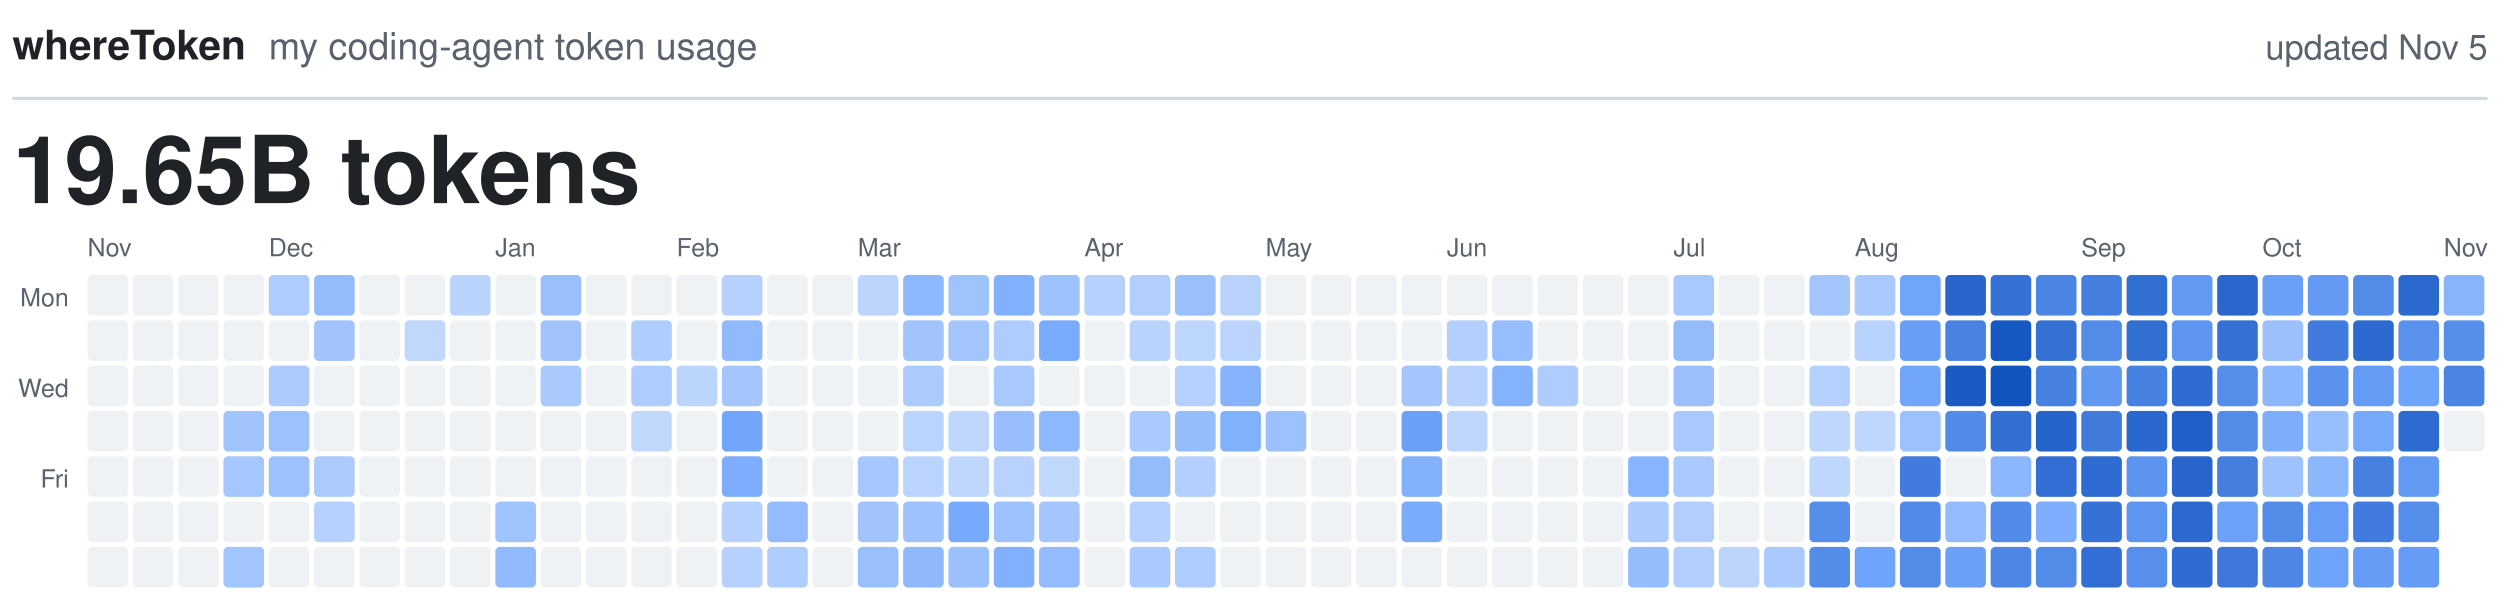
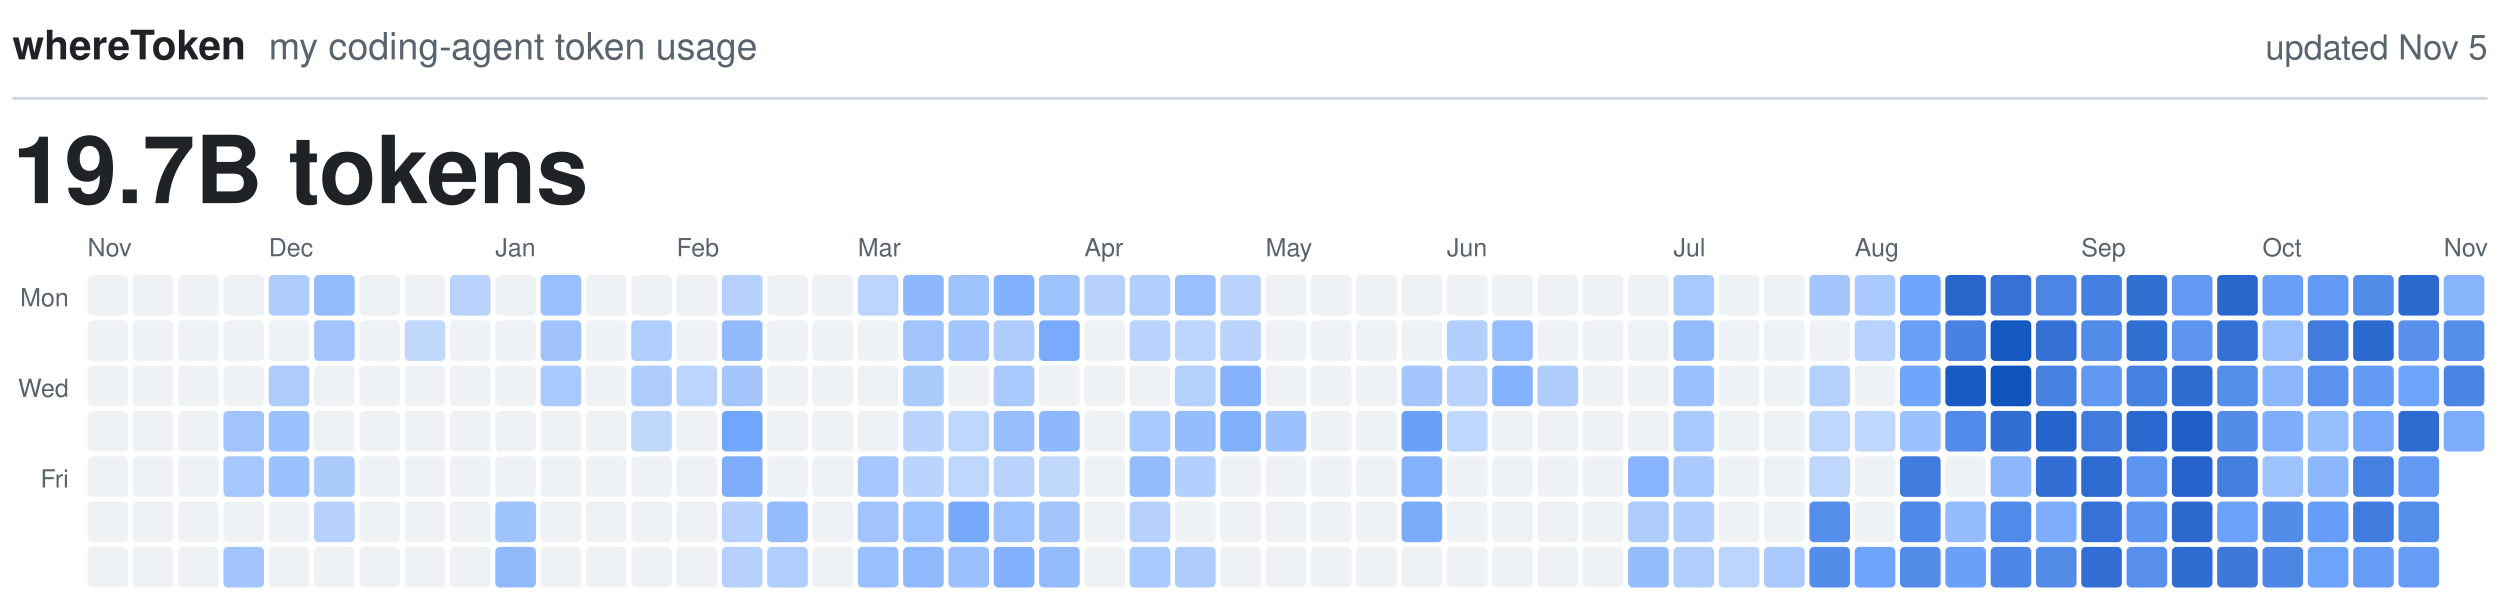
<svg xmlns="http://www.w3.org/2000/svg" viewBox="0 0 800 194" width="800" height="194" role="img">
  <text x="4.0" y="19.0" fill="#1F2328" font-family="-apple-system, BlinkMacSystemFont, 'Segoe UI', Helvetica, Arial, sans-serif" font-size="13.0" font-weight="600" text-anchor="start">whereToken</text>
  <text x="86.0" y="19.0" fill="#59636E" font-family="-apple-system, BlinkMacSystemFont, 'Segoe UI', Helvetica, Arial, sans-serif" font-size="12.0" font-weight="400" text-anchor="start">my coding-agent token usage</text>
  <text x="796.0" y="19.0" fill="#59636E" font-family="-apple-system, BlinkMacSystemFont, 'Segoe UI', Helvetica, Arial, sans-serif" font-size="11.0" font-weight="400" text-anchor="end">updated Nov 5</text>
  <line x1="4" y1="31.5" x2="796" y2="31.5" stroke="#D1D9E0" stroke-width="1" />
-   <text x="4.0" y="65.0" fill="#1F2328" font-family="-apple-system, BlinkMacSystemFont, 'Segoe UI', Helvetica, Arial, sans-serif" font-size="30.0" font-weight="600" text-anchor="start">19.65B tokens</text>
+   <text x="4.0" y="65.0" fill="#1F2328" font-family="-apple-system, BlinkMacSystemFont, 'Segoe UI', Helvetica, Arial, sans-serif" font-size="30.0" font-weight="600" text-anchor="start">19.7B tokens</text>
  <text class="month" x="28.0" y="82.0" fill="#59636E" font-family="-apple-system, BlinkMacSystemFont, 'Segoe UI', Helvetica, Arial, sans-serif" font-size="8.0" font-weight="500" text-anchor="start">Nov</text>
  <text class="month" x="86.0" y="82.0" fill="#59636E" font-family="-apple-system, BlinkMacSystemFont, 'Segoe UI', Helvetica, Arial, sans-serif" font-size="8.0" font-weight="500" text-anchor="start">Dec</text>
  <text class="month" x="158.5" y="82.0" fill="#59636E" font-family="-apple-system, BlinkMacSystemFont, 'Segoe UI', Helvetica, Arial, sans-serif" font-size="8.0" font-weight="500" text-anchor="start">Jan</text>
  <text class="month" x="216.5" y="82.0" fill="#59636E" font-family="-apple-system, BlinkMacSystemFont, 'Segoe UI', Helvetica, Arial, sans-serif" font-size="8.0" font-weight="500" text-anchor="start">Feb</text>
  <text class="month" x="274.5" y="82.0" fill="#59636E" font-family="-apple-system, BlinkMacSystemFont, 'Segoe UI', Helvetica, Arial, sans-serif" font-size="8.0" font-weight="500" text-anchor="start">Mar</text>
  <text class="month" x="347.0" y="82.0" fill="#59636E" font-family="-apple-system, BlinkMacSystemFont, 'Segoe UI', Helvetica, Arial, sans-serif" font-size="8.0" font-weight="500" text-anchor="start">Apr</text>
  <text class="month" x="405.0" y="82.0" fill="#59636E" font-family="-apple-system, BlinkMacSystemFont, 'Segoe UI', Helvetica, Arial, sans-serif" font-size="8.0" font-weight="500" text-anchor="start">May</text>
  <text class="month" x="463.0" y="82.0" fill="#59636E" font-family="-apple-system, BlinkMacSystemFont, 'Segoe UI', Helvetica, Arial, sans-serif" font-size="8.0" font-weight="500" text-anchor="start">Jun</text>
  <text class="month" x="535.5" y="82.0" fill="#59636E" font-family="-apple-system, BlinkMacSystemFont, 'Segoe UI', Helvetica, Arial, sans-serif" font-size="8.0" font-weight="500" text-anchor="start">Jul</text>
  <text class="month" x="593.5" y="82.0" fill="#59636E" font-family="-apple-system, BlinkMacSystemFont, 'Segoe UI', Helvetica, Arial, sans-serif" font-size="8.0" font-weight="500" text-anchor="start">Aug</text>
  <text class="month" x="666.0" y="82.0" fill="#59636E" font-family="-apple-system, BlinkMacSystemFont, 'Segoe UI', Helvetica, Arial, sans-serif" font-size="8.0" font-weight="500" text-anchor="start">Sep</text>
  <text class="month" x="724.0" y="82.0" fill="#59636E" font-family="-apple-system, BlinkMacSystemFont, 'Segoe UI', Helvetica, Arial, sans-serif" font-size="8.0" font-weight="500" text-anchor="start">Oct</text>
  <text class="month" x="782.0" y="82.0" fill="#59636E" font-family="-apple-system, BlinkMacSystemFont, 'Segoe UI', Helvetica, Arial, sans-serif" font-size="8.0" font-weight="500" text-anchor="start">Nov</text>
  <text class="weekday" x="22.0" y="98.0" fill="#59636E" font-family="-apple-system, BlinkMacSystemFont, 'Segoe UI', Helvetica, Arial, sans-serif" font-size="8.0" font-weight="500" text-anchor="end">Mon</text>
  <text class="weekday" x="22.0" y="127.0" fill="#59636E" font-family="-apple-system, BlinkMacSystemFont, 'Segoe UI', Helvetica, Arial, sans-serif" font-size="8.0" font-weight="500" text-anchor="end">Wed</text>
  <text class="weekday" x="22.0" y="156.0" fill="#59636E" font-family="-apple-system, BlinkMacSystemFont, 'Segoe UI', Helvetica, Arial, sans-serif" font-size="8.0" font-weight="500" text-anchor="end">Fri</text>
  <rect class="day" x="28.0" y="88.0" width="13.0" height="13.0" rx="1.5" fill="#EFF2F5" />
  <rect class="day" x="28.0" y="102.5" width="13.0" height="13.0" rx="1.5" fill="#EFF2F5" />
  <rect class="day" x="28.0" y="117.0" width="13.0" height="13.0" rx="1.5" fill="#EFF2F5" />
  <rect class="day" x="28.0" y="131.5" width="13.0" height="13.0" rx="1.5" fill="#EFF2F5" />
  <rect class="day" x="28.0" y="146.0" width="13.0" height="13.0" rx="1.5" fill="#EFF2F5" />
  <rect class="day" x="28.0" y="160.5" width="13.0" height="13.0" rx="1.5" fill="#EFF2F5" />
  <rect class="day" x="28.0" y="175.0" width="13.0" height="13.0" rx="1.5" fill="#EFF2F5" />
  <rect class="day" x="42.5" y="88.0" width="13.0" height="13.0" rx="1.5" fill="#EFF2F5" />
  <rect class="day" x="42.5" y="102.5" width="13.0" height="13.0" rx="1.5" fill="#EFF2F5" />
  <rect class="day" x="42.5" y="117.0" width="13.0" height="13.0" rx="1.5" fill="#EFF2F5" />
  <rect class="day" x="42.5" y="131.5" width="13.0" height="13.0" rx="1.5" fill="#EFF2F5" />
  <rect class="day" x="42.5" y="146.0" width="13.0" height="13.0" rx="1.5" fill="#EFF2F5" />
  <rect class="day" x="42.5" y="160.5" width="13.0" height="13.0" rx="1.5" fill="#EFF2F5" />
  <rect class="day" x="42.5" y="175.0" width="13.0" height="13.0" rx="1.5" fill="#EFF2F5" />
  <rect class="day" x="57.0" y="88.0" width="13.0" height="13.0" rx="1.5" fill="#EFF2F5" />
  <rect class="day" x="57.0" y="102.5" width="13.0" height="13.0" rx="1.5" fill="#EFF2F5" />
  <rect class="day" x="57.0" y="117.0" width="13.0" height="13.0" rx="1.5" fill="#EFF2F5" />
  <rect class="day" x="57.0" y="131.5" width="13.0" height="13.0" rx="1.5" fill="#EFF2F5" />
  <rect class="day" x="57.0" y="146.0" width="13.0" height="13.0" rx="1.5" fill="#EFF2F5" />
  <rect class="day" x="57.0" y="160.5" width="13.0" height="13.0" rx="1.5" fill="#EFF2F5" />
  <rect class="day" x="57.0" y="175.0" width="13.0" height="13.0" rx="1.5" fill="#EFF2F5" />
  <rect class="day" x="71.5" y="88.0" width="13.0" height="13.0" rx="1.5" fill="#EFF2F5" />
  <rect class="day" x="71.5" y="102.5" width="13.0" height="13.0" rx="1.5" fill="#EFF2F5" />
  <rect class="day" x="71.5" y="117.0" width="13.0" height="13.0" rx="1.5" fill="#EFF2F5" />
  <rect class="day" x="71.5" y="131.5" width="13.0" height="13.0" rx="1.5" fill="#A1C4FD" />
  <rect class="day" x="71.5" y="146.0" width="13.0" height="13.0" rx="1.5" fill="#A6C7FD" />
  <rect class="day" x="71.5" y="160.5" width="13.0" height="13.0" rx="1.5" fill="#EFF2F5" />
  <rect class="day" x="71.5" y="175.0" width="13.0" height="13.0" rx="1.5" fill="#A2C5FD" />
  <rect class="day" x="86.0" y="88.0" width="13.0" height="13.0" rx="1.5" fill="#AECCFD" />
  <rect class="day" x="86.0" y="102.5" width="13.0" height="13.0" rx="1.5" fill="#EFF2F5" />
  <rect class="day" x="86.0" y="117.0" width="13.0" height="13.0" rx="1.5" fill="#ADCCFD" />
  <rect class="day" x="86.0" y="131.5" width="13.0" height="13.0" rx="1.5" fill="#9CC1FD" />
  <rect class="day" x="86.0" y="146.0" width="13.0" height="13.0" rx="1.5" fill="#9DC1FD" />
  <rect class="day" x="86.0" y="160.5" width="13.0" height="13.0" rx="1.5" fill="#EFF2F5" />
  <rect class="day" x="86.0" y="175.0" width="13.0" height="13.0" rx="1.5" fill="#EFF2F5" />
  <rect class="day" x="100.5" y="88.0" width="13.0" height="13.0" rx="1.5" fill="#94BCFD" />
  <rect class="day" x="100.5" y="102.5" width="13.0" height="13.0" rx="1.5" fill="#A1C4FD" />
  <rect class="day" x="100.5" y="117.0" width="13.0" height="13.0" rx="1.5" fill="#EFF2F5" />
  <rect class="day" x="100.5" y="131.5" width="13.0" height="13.0" rx="1.5" fill="#EFF2F5" />
  <rect class="day" x="100.5" y="146.0" width="13.0" height="13.0" rx="1.5" fill="#ACCBFD" />
  <rect class="day" x="100.5" y="160.5" width="13.0" height="13.0" rx="1.5" fill="#B6D1FD" />
  <rect class="day" x="100.5" y="175.0" width="13.0" height="13.0" rx="1.5" fill="#EFF2F5" />
  <rect class="day" x="115.0" y="88.0" width="13.0" height="13.0" rx="1.5" fill="#EFF2F5" />
  <rect class="day" x="115.0" y="102.5" width="13.0" height="13.0" rx="1.5" fill="#EFF2F5" />
  <rect class="day" x="115.0" y="117.0" width="13.0" height="13.0" rx="1.5" fill="#EFF2F5" />
  <rect class="day" x="115.0" y="131.5" width="13.0" height="13.0" rx="1.5" fill="#EFF2F5" />
  <rect class="day" x="115.0" y="146.0" width="13.0" height="13.0" rx="1.5" fill="#EFF2F5" />
  <rect class="day" x="115.0" y="160.5" width="13.0" height="13.0" rx="1.5" fill="#EFF2F5" />
  <rect class="day" x="115.0" y="175.0" width="13.0" height="13.0" rx="1.5" fill="#EFF2F5" />
  <rect class="day" x="129.5" y="88.0" width="13.0" height="13.0" rx="1.5" fill="#EFF2F5" />
  <rect class="day" x="129.5" y="102.5" width="13.0" height="13.0" rx="1.5" fill="#C1D8FD" />
  <rect class="day" x="129.5" y="117.0" width="13.0" height="13.0" rx="1.5" fill="#EFF2F5" />
  <rect class="day" x="129.5" y="131.5" width="13.0" height="13.0" rx="1.5" fill="#EFF2F5" />
  <rect class="day" x="129.5" y="146.0" width="13.0" height="13.0" rx="1.5" fill="#EFF2F5" />
  <rect class="day" x="129.5" y="160.5" width="13.0" height="13.0" rx="1.5" fill="#EFF2F5" />
  <rect class="day" x="129.5" y="175.0" width="13.0" height="13.0" rx="1.5" fill="#EFF2F5" />
  <rect class="day" x="144.0" y="88.0" width="13.0" height="13.0" rx="1.5" fill="#BAD3FD" />
  <rect class="day" x="144.0" y="102.5" width="13.0" height="13.0" rx="1.5" fill="#EFF2F5" />
  <rect class="day" x="144.0" y="117.0" width="13.0" height="13.0" rx="1.5" fill="#EFF2F5" />
  <rect class="day" x="144.0" y="131.5" width="13.0" height="13.0" rx="1.5" fill="#EFF2F5" />
  <rect class="day" x="144.0" y="146.0" width="13.0" height="13.0" rx="1.5" fill="#EFF2F5" />
  <rect class="day" x="144.0" y="160.5" width="13.0" height="13.0" rx="1.5" fill="#EFF2F5" />
  <rect class="day" x="144.0" y="175.0" width="13.0" height="13.0" rx="1.5" fill="#EFF2F5" />
  <rect class="day" x="158.5" y="88.0" width="13.0" height="13.0" rx="1.5" fill="#EFF2F5" />
  <rect class="day" x="158.5" y="102.5" width="13.0" height="13.0" rx="1.5" fill="#EFF2F5" />
  <rect class="day" x="158.5" y="117.0" width="13.0" height="13.0" rx="1.5" fill="#EFF2F5" />
  <rect class="day" x="158.5" y="131.5" width="13.0" height="13.0" rx="1.5" fill="#EFF2F5" />
  <rect class="day" x="158.5" y="146.0" width="13.0" height="13.0" rx="1.5" fill="#EFF2F5" />
  <rect class="day" x="158.5" y="160.5" width="13.0" height="13.0" rx="1.5" fill="#9FC3FD" />
  <rect class="day" x="158.5" y="175.0" width="13.0" height="13.0" rx="1.5" fill="#91BAFD" />
  <rect class="day" x="173.0" y="88.0" width="13.0" height="13.0" rx="1.5" fill="#99BFFD" />
  <rect class="day" x="173.0" y="102.5" width="13.0" height="13.0" rx="1.5" fill="#A0C3FD" />
  <rect class="day" x="173.0" y="117.0" width="13.0" height="13.0" rx="1.5" fill="#AAC9FD" />
  <rect class="day" x="173.0" y="131.5" width="13.0" height="13.0" rx="1.5" fill="#EFF2F5" />
  <rect class="day" x="173.0" y="146.0" width="13.0" height="13.0" rx="1.5" fill="#EFF2F5" />
  <rect class="day" x="173.0" y="160.5" width="13.0" height="13.0" rx="1.5" fill="#EFF2F5" />
  <rect class="day" x="173.0" y="175.0" width="13.0" height="13.0" rx="1.5" fill="#EFF2F5" />
  <rect class="day" x="187.5" y="88.0" width="13.0" height="13.0" rx="1.5" fill="#EFF2F5" />
  <rect class="day" x="187.5" y="102.5" width="13.0" height="13.0" rx="1.5" fill="#EFF2F5" />
  <rect class="day" x="187.5" y="117.0" width="13.0" height="13.0" rx="1.5" fill="#EFF2F5" />
  <rect class="day" x="187.5" y="131.5" width="13.0" height="13.0" rx="1.5" fill="#EFF2F5" />
  <rect class="day" x="187.5" y="146.0" width="13.0" height="13.0" rx="1.5" fill="#EFF2F5" />
  <rect class="day" x="187.5" y="160.5" width="13.0" height="13.0" rx="1.5" fill="#EFF2F5" />
  <rect class="day" x="187.5" y="175.0" width="13.0" height="13.0" rx="1.5" fill="#EFF2F5" />
  <rect class="day" x="202.0" y="88.0" width="13.0" height="13.0" rx="1.5" fill="#EFF2F5" />
  <rect class="day" x="202.0" y="102.5" width="13.0" height="13.0" rx="1.5" fill="#B0CEFD" />
  <rect class="day" x="202.0" y="117.0" width="13.0" height="13.0" rx="1.5" fill="#AECCFD" />
  <rect class="day" x="202.0" y="131.5" width="13.0" height="13.0" rx="1.5" fill="#C1D8FD" />
  <rect class="day" x="202.0" y="146.0" width="13.0" height="13.0" rx="1.5" fill="#EFF2F5" />
  <rect class="day" x="202.0" y="160.5" width="13.0" height="13.0" rx="1.5" fill="#EFF2F5" />
  <rect class="day" x="202.0" y="175.0" width="13.0" height="13.0" rx="1.5" fill="#EFF2F5" />
  <rect class="day" x="216.5" y="88.0" width="13.0" height="13.0" rx="1.5" fill="#EFF2F5" />
  <rect class="day" x="216.5" y="102.5" width="13.0" height="13.0" rx="1.5" fill="#EFF2F5" />
  <rect class="day" x="216.5" y="117.0" width="13.0" height="13.0" rx="1.5" fill="#BCD5FD" />
  <rect class="day" x="216.5" y="131.5" width="13.0" height="13.0" rx="1.5" fill="#EFF2F5" />
  <rect class="day" x="216.5" y="146.0" width="13.0" height="13.0" rx="1.5" fill="#EFF2F5" />
  <rect class="day" x="216.5" y="160.5" width="13.0" height="13.0" rx="1.5" fill="#EFF2F5" />
  <rect class="day" x="216.5" y="175.0" width="13.0" height="13.0" rx="1.5" fill="#EFF2F5" />
  <rect class="day" x="231.0" y="88.0" width="13.0" height="13.0" rx="1.5" fill="#B6D1FD" />
  <rect class="day" x="231.0" y="102.5" width="13.0" height="13.0" rx="1.5" fill="#91BAFD" />
  <rect class="day" x="231.0" y="117.0" width="13.0" height="13.0" rx="1.5" fill="#A4C6FD" />
  <rect class="day" x="231.0" y="131.5" width="13.0" height="13.0" rx="1.5" fill="#72A6FC" />
  <rect class="day" x="231.0" y="146.0" width="13.0" height="13.0" rx="1.5" fill="#7DADFC" />
  <rect class="day" x="231.0" y="160.5" width="13.0" height="13.0" rx="1.5" fill="#B6D1FD" />
  <rect class="day" x="231.0" y="175.0" width="13.0" height="13.0" rx="1.5" fill="#B6D1FD" />
  <rect class="day" x="245.5" y="88.0" width="13.0" height="13.0" rx="1.5" fill="#EFF2F5" />
  <rect class="day" x="245.5" y="102.5" width="13.0" height="13.0" rx="1.5" fill="#EFF2F5" />
  <rect class="day" x="245.5" y="117.0" width="13.0" height="13.0" rx="1.5" fill="#EFF2F5" />
  <rect class="day" x="245.5" y="131.5" width="13.0" height="13.0" rx="1.5" fill="#EFF2F5" />
  <rect class="day" x="245.5" y="146.0" width="13.0" height="13.0" rx="1.5" fill="#EFF2F5" />
  <rect class="day" x="245.5" y="160.5" width="13.0" height="13.0" rx="1.5" fill="#93BBFD" />
  <rect class="day" x="245.5" y="175.0" width="13.0" height="13.0" rx="1.5" fill="#AFCDFD" />
  <rect class="day" x="260.0" y="88.0" width="13.0" height="13.0" rx="1.5" fill="#EFF2F5" />
  <rect class="day" x="260.0" y="102.5" width="13.0" height="13.0" rx="1.5" fill="#EFF2F5" />
  <rect class="day" x="260.0" y="117.0" width="13.0" height="13.0" rx="1.5" fill="#EFF2F5" />
  <rect class="day" x="260.0" y="131.5" width="13.0" height="13.0" rx="1.5" fill="#EFF2F5" />
  <rect class="day" x="260.0" y="146.0" width="13.0" height="13.0" rx="1.5" fill="#EFF2F5" />
  <rect class="day" x="260.0" y="160.5" width="13.0" height="13.0" rx="1.5" fill="#EFF2F5" />
  <rect class="day" x="260.0" y="175.0" width="13.0" height="13.0" rx="1.5" fill="#EFF2F5" />
  <rect class="day" x="274.5" y="88.0" width="13.0" height="13.0" rx="1.5" fill="#BDD5FD" />
  <rect class="day" x="274.5" y="102.5" width="13.0" height="13.0" rx="1.5" fill="#EFF2F5" />
  <rect class="day" x="274.5" y="117.0" width="13.0" height="13.0" rx="1.5" fill="#EFF2F5" />
  <rect class="day" x="274.5" y="131.5" width="13.0" height="13.0" rx="1.5" fill="#EFF2F5" />
  <rect class="day" x="274.5" y="146.0" width="13.0" height="13.0" rx="1.5" fill="#A6C7FD" />
  <rect class="day" x="274.5" y="160.5" width="13.0" height="13.0" rx="1.5" fill="#A1C4FD" />
  <rect class="day" x="274.5" y="175.0" width="13.0" height="13.0" rx="1.5" fill="#99BFFD" />
  <rect class="day" x="289.0" y="88.0" width="13.0" height="13.0" rx="1.5" fill="#8EB8FD" />
  <rect class="day" x="289.0" y="102.5" width="13.0" height="13.0" rx="1.5" fill="#A1C4FD" />
  <rect class="day" x="289.0" y="117.0" width="13.0" height="13.0" rx="1.5" fill="#ACCBFD" />
  <rect class="day" x="289.0" y="131.5" width="13.0" height="13.0" rx="1.5" fill="#BAD4FD" />
  <rect class="day" x="289.0" y="146.0" width="13.0" height="13.0" rx="1.5" fill="#BAD4FD" />
  <rect class="day" x="289.0" y="160.5" width="13.0" height="13.0" rx="1.5" fill="#9EC2FD" />
  <rect class="day" x="289.0" y="175.0" width="13.0" height="13.0" rx="1.5" fill="#90B9FD" />
  <rect class="day" x="303.5" y="88.0" width="13.0" height="13.0" rx="1.5" fill="#9FC3FD" />
  <rect class="day" x="303.5" y="102.5" width="13.0" height="13.0" rx="1.5" fill="#A2C5FD" />
  <rect class="day" x="303.5" y="117.0" width="13.0" height="13.0" rx="1.5" fill="#EFF2F5" />
  <rect class="day" x="303.5" y="131.5" width="13.0" height="13.0" rx="1.5" fill="#BFD7FD" />
  <rect class="day" x="303.5" y="146.0" width="13.0" height="13.0" rx="1.5" fill="#BFD7FD" />
  <rect class="day" x="303.5" y="160.5" width="13.0" height="13.0" rx="1.5" fill="#77A9FC" />
  <rect class="day" x="303.5" y="175.0" width="13.0" height="13.0" rx="1.5" fill="#9AC0FD" />
  <rect class="day" x="318.0" y="88.0" width="13.0" height="13.0" rx="1.5" fill="#81B0FC" />
  <rect class="day" x="318.0" y="102.5" width="13.0" height="13.0" rx="1.5" fill="#AECCFD" />
  <rect class="day" x="318.0" y="117.0" width="13.0" height="13.0" rx="1.5" fill="#A9C9FD" />
  <rect class="day" x="318.0" y="131.5" width="13.0" height="13.0" rx="1.5" fill="#98BEFD" />
  <rect class="day" x="318.0" y="146.0" width="13.0" height="13.0" rx="1.5" fill="#B8D2FD" />
  <rect class="day" x="318.0" y="160.5" width="13.0" height="13.0" rx="1.5" fill="#9DC2FD" />
  <rect class="day" x="318.0" y="175.0" width="13.0" height="13.0" rx="1.5" fill="#82B0FC" />
  <rect class="day" x="332.5" y="88.0" width="13.0" height="13.0" rx="1.5" fill="#9EC2FD" />
  <rect class="day" x="332.5" y="102.5" width="13.0" height="13.0" rx="1.5" fill="#79AAFC" />
  <rect class="day" x="332.5" y="117.0" width="13.0" height="13.0" rx="1.5" fill="#EFF2F5" />
  <rect class="day" x="332.5" y="131.5" width="13.0" height="13.0" rx="1.5" fill="#8EB8FD" />
  <rect class="day" x="332.5" y="146.0" width="13.0" height="13.0" rx="1.5" fill="#C1D8FD" />
  <rect class="day" x="332.5" y="160.5" width="13.0" height="13.0" rx="1.5" fill="#A4C6FD" />
  <rect class="day" x="332.5" y="175.0" width="13.0" height="13.0" rx="1.5" fill="#93BBFD" />
  <rect class="day" x="347.0" y="88.0" width="13.0" height="13.0" rx="1.5" fill="#B6D1FD" />
  <rect class="day" x="347.0" y="102.5" width="13.0" height="13.0" rx="1.5" fill="#EFF2F5" />
  <rect class="day" x="347.0" y="117.0" width="13.0" height="13.0" rx="1.5" fill="#EFF2F5" />
  <rect class="day" x="347.0" y="131.5" width="13.0" height="13.0" rx="1.5" fill="#EFF2F5" />
  <rect class="day" x="347.0" y="146.0" width="13.0" height="13.0" rx="1.5" fill="#EFF2F5" />
  <rect class="day" x="347.0" y="160.5" width="13.0" height="13.0" rx="1.5" fill="#EFF2F5" />
  <rect class="day" x="347.0" y="175.0" width="13.0" height="13.0" rx="1.5" fill="#EFF2F5" />
  <rect class="day" x="361.5" y="88.0" width="13.0" height="13.0" rx="1.5" fill="#B1CEFD" />
  <rect class="day" x="361.5" y="102.5" width="13.0" height="13.0" rx="1.5" fill="#B9D3FD" />
  <rect class="day" x="361.5" y="117.0" width="13.0" height="13.0" rx="1.5" fill="#EFF2F5" />
  <rect class="day" x="361.5" y="131.5" width="13.0" height="13.0" rx="1.5" fill="#AAC9FD" />
  <rect class="day" x="361.5" y="146.0" width="13.0" height="13.0" rx="1.5" fill="#94BCFD" />
  <rect class="day" x="361.5" y="160.5" width="13.0" height="13.0" rx="1.5" fill="#B6D1FD" />
  <rect class="day" x="361.5" y="175.0" width="13.0" height="13.0" rx="1.5" fill="#AACAFD" />
  <rect class="day" x="376.0" y="88.0" width="13.0" height="13.0" rx="1.5" fill="#99BFFD" />
  <rect class="day" x="376.0" y="102.5" width="13.0" height="13.0" rx="1.5" fill="#BDD6FD" />
  <rect class="day" x="376.0" y="117.0" width="13.0" height="13.0" rx="1.5" fill="#B4D0FD" />
  <rect class="day" x="376.0" y="131.5" width="13.0" height="13.0" rx="1.5" fill="#95BCFD" />
  <rect class="day" x="376.0" y="146.0" width="13.0" height="13.0" rx="1.5" fill="#B3CFFD" />
  <rect class="day" x="376.0" y="160.5" width="13.0" height="13.0" rx="1.5" fill="#EFF2F5" />
  <rect class="day" x="376.0" y="175.0" width="13.0" height="13.0" rx="1.5" fill="#AECCFD" />
  <rect class="day" x="390.5" y="88.0" width="13.0" height="13.0" rx="1.5" fill="#BAD3FD" />
  <rect class="day" x="390.5" y="102.5" width="13.0" height="13.0" rx="1.5" fill="#BAD4FD" />
  <rect class="day" x="390.5" y="117.0" width="13.0" height="13.0" rx="1.5" fill="#86B3FC" />
  <rect class="day" x="390.5" y="131.5" width="13.0" height="13.0" rx="1.5" fill="#82B1FC" />
  <rect class="day" x="390.5" y="146.0" width="13.0" height="13.0" rx="1.5" fill="#EFF2F5" />
  <rect class="day" x="390.5" y="160.5" width="13.0" height="13.0" rx="1.5" fill="#EFF2F5" />
  <rect class="day" x="390.5" y="175.0" width="13.0" height="13.0" rx="1.5" fill="#EFF2F5" />
  <rect class="day" x="405.0" y="88.0" width="13.0" height="13.0" rx="1.5" fill="#EFF2F5" />
  <rect class="day" x="405.0" y="102.5" width="13.0" height="13.0" rx="1.5" fill="#EFF2F5" />
  <rect class="day" x="405.0" y="117.0" width="13.0" height="13.0" rx="1.5" fill="#EFF2F5" />
  <rect class="day" x="405.0" y="131.5" width="13.0" height="13.0" rx="1.5" fill="#9CC1FD" />
  <rect class="day" x="405.0" y="146.0" width="13.0" height="13.0" rx="1.5" fill="#EFF2F5" />
  <rect class="day" x="405.0" y="160.5" width="13.0" height="13.0" rx="1.5" fill="#EFF2F5" />
  <rect class="day" x="405.0" y="175.0" width="13.0" height="13.0" rx="1.5" fill="#EFF2F5" />
  <rect class="day" x="419.5" y="88.0" width="13.0" height="13.0" rx="1.5" fill="#EFF2F5" />
  <rect class="day" x="419.5" y="102.5" width="13.0" height="13.0" rx="1.5" fill="#EFF2F5" />
  <rect class="day" x="419.5" y="117.0" width="13.0" height="13.0" rx="1.5" fill="#EFF2F5" />
  <rect class="day" x="419.5" y="131.5" width="13.0" height="13.0" rx="1.5" fill="#EFF2F5" />
  <rect class="day" x="419.5" y="146.0" width="13.0" height="13.0" rx="1.5" fill="#EFF2F5" />
  <rect class="day" x="419.5" y="160.5" width="13.0" height="13.0" rx="1.5" fill="#EFF2F5" />
  <rect class="day" x="419.5" y="175.0" width="13.0" height="13.0" rx="1.5" fill="#EFF2F5" />
  <rect class="day" x="434.0" y="88.0" width="13.0" height="13.0" rx="1.5" fill="#EFF2F5" />
  <rect class="day" x="434.0" y="102.5" width="13.0" height="13.0" rx="1.5" fill="#EFF2F5" />
  <rect class="day" x="434.0" y="117.0" width="13.0" height="13.0" rx="1.5" fill="#EFF2F5" />
  <rect class="day" x="434.0" y="131.5" width="13.0" height="13.0" rx="1.5" fill="#EFF2F5" />
  <rect class="day" x="434.0" y="146.0" width="13.0" height="13.0" rx="1.5" fill="#EFF2F5" />
  <rect class="day" x="434.0" y="160.5" width="13.0" height="13.0" rx="1.5" fill="#EFF2F5" />
  <rect class="day" x="434.0" y="175.0" width="13.0" height="13.0" rx="1.5" fill="#EFF2F5" />
  <rect class="day" x="448.5" y="88.0" width="13.0" height="13.0" rx="1.5" fill="#EFF2F5" />
  <rect class="day" x="448.5" y="102.5" width="13.0" height="13.0" rx="1.5" fill="#EFF2F5" />
  <rect class="day" x="448.5" y="117.0" width="13.0" height="13.0" rx="1.5" fill="#A5C6FD" />
  <rect class="day" x="448.5" y="131.5" width="13.0" height="13.0" rx="1.5" fill="#6BA0F9" />
  <rect class="day" x="448.5" y="146.0" width="13.0" height="13.0" rx="1.5" fill="#83B1FC" />
  <rect class="day" x="448.5" y="160.5" width="13.0" height="13.0" rx="1.5" fill="#7BACFC" />
  <rect class="day" x="448.5" y="175.0" width="13.0" height="13.0" rx="1.5" fill="#EFF2F5" />
  <rect class="day" x="463.0" y="88.0" width="13.0" height="13.0" rx="1.5" fill="#EFF2F5" />
  <rect class="day" x="463.0" y="102.5" width="13.0" height="13.0" rx="1.5" fill="#B2CFFD" />
  <rect class="day" x="463.0" y="117.0" width="13.0" height="13.0" rx="1.5" fill="#BAD3FD" />
  <rect class="day" x="463.0" y="131.5" width="13.0" height="13.0" rx="1.5" fill="#BFD7FD" />
  <rect class="day" x="463.0" y="146.0" width="13.0" height="13.0" rx="1.5" fill="#EFF2F5" />
  <rect class="day" x="463.0" y="160.5" width="13.0" height="13.0" rx="1.5" fill="#EFF2F5" />
  <rect class="day" x="463.0" y="175.0" width="13.0" height="13.0" rx="1.5" fill="#EFF2F5" />
  <rect class="day" x="477.5" y="88.0" width="13.0" height="13.0" rx="1.5" fill="#EFF2F5" />
  <rect class="day" x="477.5" y="102.5" width="13.0" height="13.0" rx="1.5" fill="#96BDFD" />
  <rect class="day" x="477.5" y="117.0" width="13.0" height="13.0" rx="1.5" fill="#85B2FC" />
  <rect class="day" x="477.5" y="131.5" width="13.0" height="13.0" rx="1.5" fill="#EFF2F5" />
  <rect class="day" x="477.5" y="146.0" width="13.0" height="13.0" rx="1.5" fill="#EFF2F5" />
  <rect class="day" x="477.5" y="160.5" width="13.0" height="13.0" rx="1.5" fill="#EFF2F5" />
  <rect class="day" x="477.5" y="175.0" width="13.0" height="13.0" rx="1.5" fill="#EFF2F5" />
  <rect class="day" x="492.0" y="88.0" width="13.0" height="13.0" rx="1.5" fill="#EFF2F5" />
  <rect class="day" x="492.0" y="102.5" width="13.0" height="13.0" rx="1.5" fill="#EFF2F5" />
  <rect class="day" x="492.0" y="117.0" width="13.0" height="13.0" rx="1.5" fill="#AECCFD" />
  <rect class="day" x="492.0" y="131.5" width="13.0" height="13.0" rx="1.5" fill="#EFF2F5" />
  <rect class="day" x="492.0" y="146.0" width="13.0" height="13.0" rx="1.5" fill="#EFF2F5" />
  <rect class="day" x="492.0" y="160.5" width="13.0" height="13.0" rx="1.5" fill="#EFF2F5" />
  <rect class="day" x="492.0" y="175.0" width="13.0" height="13.0" rx="1.5" fill="#EFF2F5" />
  <rect class="day" x="506.5" y="88.0" width="13.0" height="13.0" rx="1.5" fill="#EFF2F5" />
  <rect class="day" x="506.5" y="102.5" width="13.0" height="13.0" rx="1.5" fill="#EFF2F5" />
  <rect class="day" x="506.5" y="117.0" width="13.0" height="13.0" rx="1.5" fill="#EFF2F5" />
  <rect class="day" x="506.5" y="131.5" width="13.0" height="13.0" rx="1.5" fill="#EFF2F5" />
  <rect class="day" x="506.5" y="146.0" width="13.0" height="13.0" rx="1.5" fill="#EFF2F5" />
  <rect class="day" x="506.5" y="160.5" width="13.0" height="13.0" rx="1.5" fill="#EFF2F5" />
  <rect class="day" x="506.5" y="175.0" width="13.0" height="13.0" rx="1.5" fill="#EFF2F5" />
  <rect class="day" x="521.0" y="88.0" width="13.0" height="13.0" rx="1.5" fill="#EFF2F5" />
  <rect class="day" x="521.0" y="102.5" width="13.0" height="13.0" rx="1.5" fill="#EFF2F5" />
  <rect class="day" x="521.0" y="117.0" width="13.0" height="13.0" rx="1.5" fill="#EFF2F5" />
  <rect class="day" x="521.0" y="131.5" width="13.0" height="13.0" rx="1.5" fill="#EFF2F5" />
  <rect class="day" x="521.0" y="146.0" width="13.0" height="13.0" rx="1.5" fill="#87B4FC" />
  <rect class="day" x="521.0" y="160.5" width="13.0" height="13.0" rx="1.5" fill="#ADCBFD" />
  <rect class="day" x="521.0" y="175.0" width="13.0" height="13.0" rx="1.5" fill="#95BDFD" />
  <rect class="day" x="535.5" y="88.0" width="13.0" height="13.0" rx="1.5" fill="#A8C9FD" />
  <rect class="day" x="535.5" y="102.5" width="13.0" height="13.0" rx="1.5" fill="#94BCFD" />
  <rect class="day" x="535.5" y="117.0" width="13.0" height="13.0" rx="1.5" fill="#9BC0FD" />
  <rect class="day" x="535.5" y="131.5" width="13.0" height="13.0" rx="1.5" fill="#A9C9FD" />
  <rect class="day" x="535.5" y="146.0" width="13.0" height="13.0" rx="1.5" fill="#AAC9FD" />
  <rect class="day" x="535.5" y="160.5" width="13.0" height="13.0" rx="1.5" fill="#B1CEFD" />
  <rect class="day" x="535.5" y="175.0" width="13.0" height="13.0" rx="1.5" fill="#B1CEFD" />
  <rect class="day" x="550.0" y="88.0" width="13.0" height="13.0" rx="1.5" fill="#EFF2F5" />
  <rect class="day" x="550.0" y="102.5" width="13.0" height="13.0" rx="1.5" fill="#EFF2F5" />
  <rect class="day" x="550.0" y="117.0" width="13.0" height="13.0" rx="1.5" fill="#EFF2F5" />
  <rect class="day" x="550.0" y="131.5" width="13.0" height="13.0" rx="1.5" fill="#EFF2F5" />
  <rect class="day" x="550.0" y="146.0" width="13.0" height="13.0" rx="1.5" fill="#EFF2F5" />
  <rect class="day" x="550.0" y="160.5" width="13.0" height="13.0" rx="1.5" fill="#EFF2F5" />
  <rect class="day" x="550.0" y="175.0" width="13.0" height="13.0" rx="1.5" fill="#BDD5FD" />
  <rect class="day" x="564.5" y="88.0" width="13.0" height="13.0" rx="1.5" fill="#EFF2F5" />
  <rect class="day" x="564.5" y="102.5" width="13.0" height="13.0" rx="1.5" fill="#EFF2F5" />
  <rect class="day" x="564.5" y="117.0" width="13.0" height="13.0" rx="1.5" fill="#EFF2F5" />
  <rect class="day" x="564.5" y="131.5" width="13.0" height="13.0" rx="1.5" fill="#EFF2F5" />
  <rect class="day" x="564.5" y="146.0" width="13.0" height="13.0" rx="1.5" fill="#EFF2F5" />
  <rect class="day" x="564.5" y="160.5" width="13.0" height="13.0" rx="1.5" fill="#EFF2F5" />
  <rect class="day" x="564.5" y="175.0" width="13.0" height="13.0" rx="1.5" fill="#AACAFD" />
  <rect class="day" x="579.0" y="88.0" width="13.0" height="13.0" rx="1.5" fill="#A4C6FD" />
  <rect class="day" x="579.0" y="102.5" width="13.0" height="13.0" rx="1.5" fill="#EFF2F5" />
  <rect class="day" x="579.0" y="117.0" width="13.0" height="13.0" rx="1.5" fill="#B4D0FD" />
  <rect class="day" x="579.0" y="131.5" width="13.0" height="13.0" rx="1.5" fill="#C0D7FD" />
  <rect class="day" x="579.0" y="146.0" width="13.0" height="13.0" rx="1.5" fill="#C0D7FD" />
  <rect class="day" x="579.0" y="160.5" width="13.0" height="13.0" rx="1.5" fill="#568EEB" />
  <rect class="day" x="579.0" y="175.0" width="13.0" height="13.0" rx="1.5" fill="#548CEA" />
  <rect class="day" x="593.5" y="88.0" width="13.0" height="13.0" rx="1.5" fill="#AACAFD" />
  <rect class="day" x="593.5" y="102.5" width="13.0" height="13.0" rx="1.5" fill="#B7D2FD" />
  <rect class="day" x="593.5" y="117.0" width="13.0" height="13.0" rx="1.5" fill="#EFF2F5" />
  <rect class="day" x="593.5" y="131.5" width="13.0" height="13.0" rx="1.5" fill="#BFD7FD" />
  <rect class="day" x="593.5" y="146.0" width="13.0" height="13.0" rx="1.5" fill="#EFF2F5" />
  <rect class="day" x="593.5" y="160.5" width="13.0" height="13.0" rx="1.5" fill="#EFF2F5" />
  <rect class="day" x="593.5" y="175.0" width="13.0" height="13.0" rx="1.5" fill="#6FA4FC" />
  <rect class="day" x="608.0" y="88.0" width="13.0" height="13.0" rx="1.5" fill="#70A5FC" />
  <rect class="day" x="608.0" y="102.5" width="13.0" height="13.0" rx="1.5" fill="#699EF7" />
  <rect class="day" x="608.0" y="117.0" width="13.0" height="13.0" rx="1.5" fill="#71A5FC" />
  <rect class="day" x="608.0" y="131.5" width="13.0" height="13.0" rx="1.5" fill="#9CC1FD" />
  <rect class="day" x="608.0" y="146.0" width="13.0" height="13.0" rx="1.5" fill="#417BDD" />
  <rect class="day" x="608.0" y="160.5" width="13.0" height="13.0" rx="1.5" fill="#5089E7" />
  <rect class="day" x="608.0" y="175.0" width="13.0" height="13.0" rx="1.5" fill="#538BE9" />
  <rect class="day" x="622.5" y="88.0" width="13.0" height="13.0" rx="1.5" fill="#2866CC" />
  <rect class="day" x="622.5" y="102.5" width="13.0" height="13.0" rx="1.5" fill="#4982E2" />
  <rect class="day" x="622.5" y="117.0" width="13.0" height="13.0" rx="1.5" fill="#195AC3" />
  <rect class="day" x="622.5" y="131.5" width="13.0" height="13.0" rx="1.5" fill="#518AE8" />
  <rect class="day" x="622.5" y="146.0" width="13.0" height="13.0" rx="1.5" fill="#EFF2F5" />
  <rect class="day" x="622.5" y="160.5" width="13.0" height="13.0" rx="1.5" fill="#93BBFD" />
  <rect class="day" x="622.5" y="175.0" width="13.0" height="13.0" rx="1.5" fill="#6BA0F9" />
  <rect class="day" x="637.0" y="88.0" width="13.0" height="13.0" rx="1.5" fill="#3672D5" />
  <rect class="day" x="637.0" y="102.5" width="13.0" height="13.0" rx="1.5" fill="#1658C1" />
  <rect class="day" x="637.0" y="117.0" width="13.0" height="13.0" rx="1.5" fill="#1054BE" />
  <rect class="day" x="637.0" y="131.5" width="13.0" height="13.0" rx="1.5" fill="#326FD3" />
  <rect class="day" x="637.0" y="146.0" width="13.0" height="13.0" rx="1.5" fill="#8CB7FD" />
  <rect class="day" x="637.0" y="160.5" width="13.0" height="13.0" rx="1.5" fill="#518AE8" />
  <rect class="day" x="637.0" y="175.0" width="13.0" height="13.0" rx="1.5" fill="#4D86E5" />
  <rect class="day" x="651.5" y="88.0" width="13.0" height="13.0" rx="1.5" fill="#4C85E4" />
  <rect class="day" x="651.5" y="102.5" width="13.0" height="13.0" rx="1.5" fill="#3571D5" />
  <rect class="day" x="651.5" y="117.0" width="13.0" height="13.0" rx="1.5" fill="#4882E1" />
  <rect class="day" x="651.5" y="131.5" width="13.0" height="13.0" rx="1.5" fill="#2564CA" />
  <rect class="day" x="651.5" y="146.0" width="13.0" height="13.0" rx="1.5" fill="#326ED3" />
  <rect class="day" x="651.5" y="160.5" width="13.0" height="13.0" rx="1.5" fill="#7DADFC" />
  <rect class="day" x="651.5" y="175.0" width="13.0" height="13.0" rx="1.5" fill="#528BE8" />
  <rect class="day" x="666.0" y="88.0" width="13.0" height="13.0" rx="1.5" fill="#457FDF" />
  <rect class="day" x="666.0" y="102.5" width="13.0" height="13.0" rx="1.5" fill="#528BE8" />
  <rect class="day" x="666.0" y="117.0" width="13.0" height="13.0" rx="1.5" fill="#6198F2" />
  <rect class="day" x="666.0" y="131.5" width="13.0" height="13.0" rx="1.5" fill="#417CDD" />
  <rect class="day" x="666.0" y="146.0" width="13.0" height="13.0" rx="1.5" fill="#2D6BD0" />
  <rect class="day" x="666.0" y="160.5" width="13.0" height="13.0" rx="1.5" fill="#3672D5" />
  <rect class="day" x="666.0" y="175.0" width="13.0" height="13.0" rx="1.5" fill="#326ED3" />
  <rect class="day" x="680.5" y="88.0" width="13.0" height="13.0" rx="1.5" fill="#326FD3" />
  <rect class="day" x="680.5" y="102.5" width="13.0" height="13.0" rx="1.5" fill="#326FD3" />
  <rect class="day" x="680.5" y="117.0" width="13.0" height="13.0" rx="1.5" fill="#4781E1" />
  <rect class="day" x="680.5" y="131.5" width="13.0" height="13.0" rx="1.5" fill="#2A67CE" />
  <rect class="day" x="680.5" y="146.0" width="13.0" height="13.0" rx="1.5" fill="#5D94F0" />
  <rect class="day" x="680.5" y="160.5" width="13.0" height="13.0" rx="1.5" fill="#5D95F0" />
  <rect class="day" x="680.5" y="175.0" width="13.0" height="13.0" rx="1.5" fill="#588FEC" />
  <rect class="day" x="695.0" y="88.0" width="13.0" height="13.0" rx="1.5" fill="#6399F3" />
  <rect class="day" x="695.0" y="102.5" width="13.0" height="13.0" rx="1.5" fill="#5E95F0" />
  <rect class="day" x="695.0" y="117.0" width="13.0" height="13.0" rx="1.5" fill="#2F6CD1" />
  <rect class="day" x="695.0" y="131.5" width="13.0" height="13.0" rx="1.5" fill="#205FC7" />
  <rect class="day" x="695.0" y="146.0" width="13.0" height="13.0" rx="1.5" fill="#2765CC" />
  <rect class="day" x="695.0" y="160.5" width="13.0" height="13.0" rx="1.5" fill="#2C69CF" />
  <rect class="day" x="695.0" y="175.0" width="13.0" height="13.0" rx="1.5" fill="#2F6CD2" />
  <rect class="day" x="709.5" y="88.0" width="13.0" height="13.0" rx="1.5" fill="#2967CD" />
  <rect class="day" x="709.5" y="102.5" width="13.0" height="13.0" rx="1.5" fill="#3571D5" />
  <rect class="day" x="709.5" y="117.0" width="13.0" height="13.0" rx="1.5" fill="#558DEA" />
  <rect class="day" x="709.5" y="131.5" width="13.0" height="13.0" rx="1.5" fill="#548CEA" />
  <rect class="day" x="709.5" y="146.0" width="13.0" height="13.0" rx="1.5" fill="#447EDF" />
  <rect class="day" x="709.5" y="160.5" width="13.0" height="13.0" rx="1.5" fill="#6CA1F9" />
  <rect class="day" x="709.5" y="175.0" width="13.0" height="13.0" rx="1.5" fill="#3D78DA" />
  <rect class="day" x="724.0" y="88.0" width="13.0" height="13.0" rx="1.5" fill="#6AA0F8" />
  <rect class="day" x="724.0" y="102.5" width="13.0" height="13.0" rx="1.5" fill="#9BC0FD" />
  <rect class="day" x="724.0" y="117.0" width="13.0" height="13.0" rx="1.5" fill="#8CB7FD" />
  <rect class="day" x="724.0" y="131.5" width="13.0" height="13.0" rx="1.5" fill="#7EADFC" />
  <rect class="day" x="724.0" y="146.0" width="13.0" height="13.0" rx="1.5" fill="#9EC2FD" />
  <rect class="day" x="724.0" y="160.5" width="13.0" height="13.0" rx="1.5" fill="#548CEA" />
  <rect class="day" x="724.0" y="175.0" width="13.0" height="13.0" rx="1.5" fill="#4D86E5" />
  <rect class="day" x="738.5" y="88.0" width="13.0" height="13.0" rx="1.5" fill="#649AF4" />
  <rect class="day" x="738.5" y="102.5" width="13.0" height="13.0" rx="1.5" fill="#417BDD" />
  <rect class="day" x="738.5" y="117.0" width="13.0" height="13.0" rx="1.5" fill="#5B92EE" />
  <rect class="day" x="738.5" y="131.5" width="13.0" height="13.0" rx="1.5" fill="#97BEFD" />
  <rect class="day" x="738.5" y="146.0" width="13.0" height="13.0" rx="1.5" fill="#8CB7FD" />
  <rect class="day" x="738.5" y="160.5" width="13.0" height="13.0" rx="1.5" fill="#689DF7" />
  <rect class="day" x="738.5" y="175.0" width="13.0" height="13.0" rx="1.5" fill="#6EA3FB" />
  <rect class="day" x="753.0" y="88.0" width="13.0" height="13.0" rx="1.5" fill="#538BE9" />
  <rect class="day" x="753.0" y="102.5" width="13.0" height="13.0" rx="1.5" fill="#2C6AD0" />
  <rect class="day" x="753.0" y="117.0" width="13.0" height="13.0" rx="1.5" fill="#649BF4" />
  <rect class="day" x="753.0" y="131.5" width="13.0" height="13.0" rx="1.5" fill="#76A8FC" />
  <rect class="day" x="753.0" y="146.0" width="13.0" height="13.0" rx="1.5" fill="#4680E0" />
  <rect class="day" x="753.0" y="160.5" width="13.0" height="13.0" rx="1.5" fill="#417BDD" />
  <rect class="day" x="753.0" y="175.0" width="13.0" height="13.0" rx="1.5" fill="#669CF6" />
  <rect class="day" x="767.5" y="88.0" width="13.0" height="13.0" rx="1.5" fill="#2B69CF" />
  <rect class="day" x="767.5" y="102.5" width="13.0" height="13.0" rx="1.5" fill="#5A91ED" />
  <rect class="day" x="767.5" y="117.0" width="13.0" height="13.0" rx="1.5" fill="#6FA4FB" />
  <rect class="day" x="767.5" y="131.5" width="13.0" height="13.0" rx="1.5" fill="#2D6BD0" />
  <rect class="day" x="767.5" y="146.0" width="13.0" height="13.0" rx="1.5" fill="#6299F3" />
  <rect class="day" x="767.5" y="160.5" width="13.0" height="13.0" rx="1.5" fill="#558DEA" />
  <rect class="day" x="767.5" y="175.0" width="13.0" height="13.0" rx="1.5" fill="#669CF6" />
  <rect class="day" x="782.0" y="88.0" width="13.0" height="13.0" rx="1.5" fill="#88B4FC" />
  <rect class="day" x="782.0" y="102.5" width="13.0" height="13.0" rx="1.5" fill="#568EEB" />
  <rect class="day" x="782.0" y="117.0" width="13.0" height="13.0" rx="1.5" fill="#4B84E3" />
-   <rect class="day" x="782.0" y="131.5" width="13.0" height="13.0" rx="1.5" fill="#EFF2F5" />
+   <rect class="day" x="782.0" y="131.5" width="13.0" height="13.0" rx="1.5" fill="#7CACFC" />
</svg>
